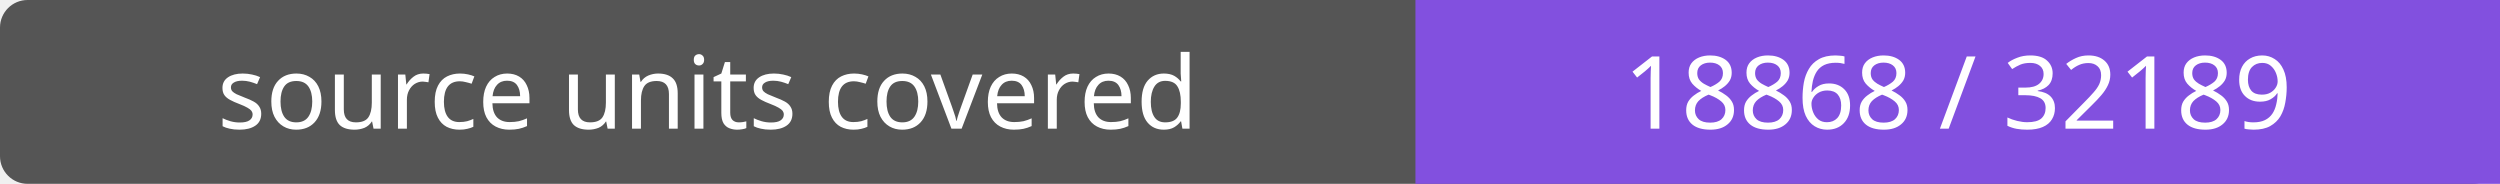
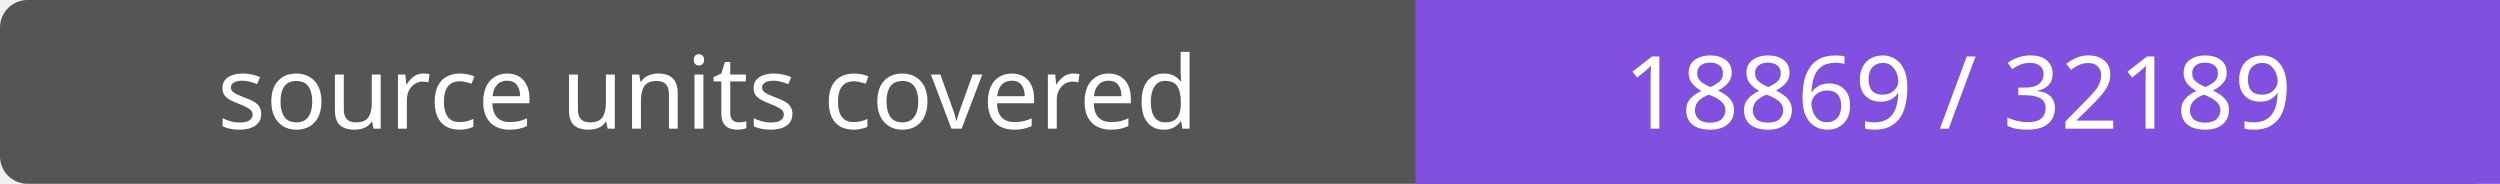
- <svg xmlns="http://www.w3.org/2000/svg" width="272" height="20" role="img" aria-label="source units covered: 18868 / 32189">
+ <svg xmlns="http://www.w3.org/2000/svg" width="272" height="20" role="img" aria-label="source units covered: 18869 / 32189">
  <rect width="272" height="20" rx="3" fill="#555" />
  <path fill="#8250df" d="M154 0h118v20H154z" />
  <g fill="#fff" text-anchor="middle" font-family="Verdana,sans-serif" font-size="11">
    <text x="77.0" y="14">source units covered</text>
-     <text x="213.0" y="14">18868 / 32189</text>
+     <text x="213.0" y="14">18869 / 32189</text>
  </g>
</svg>
